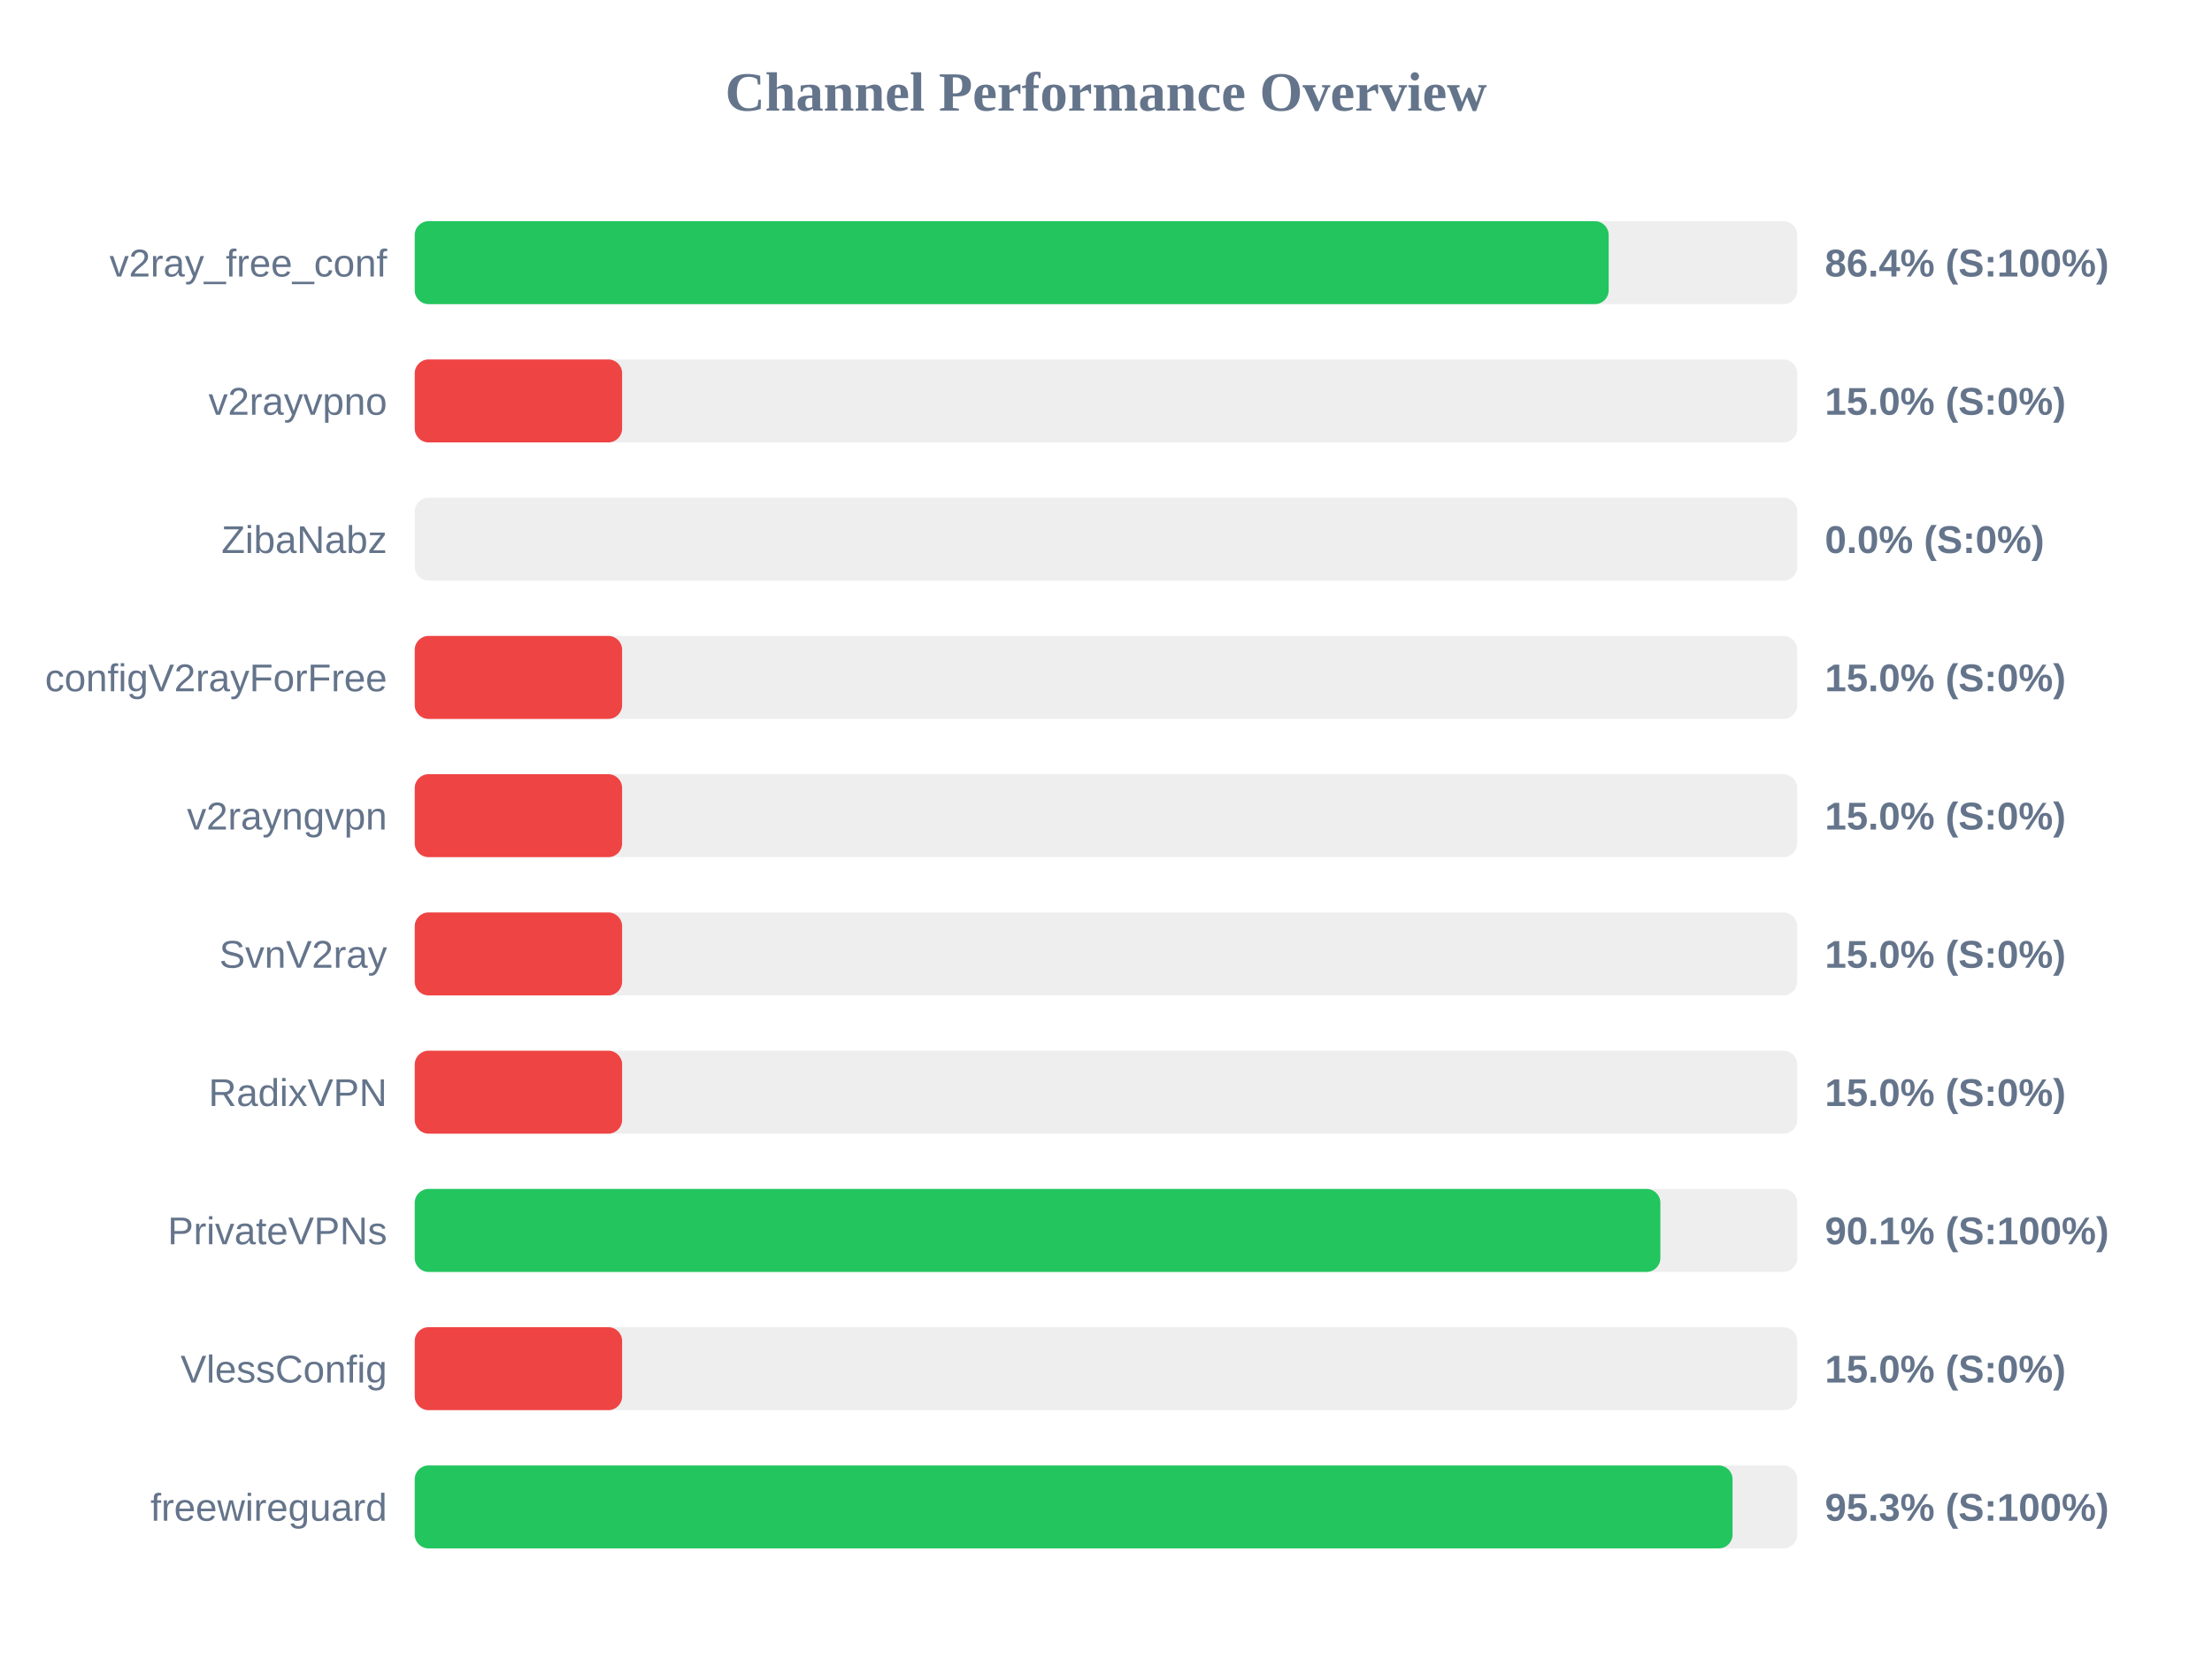
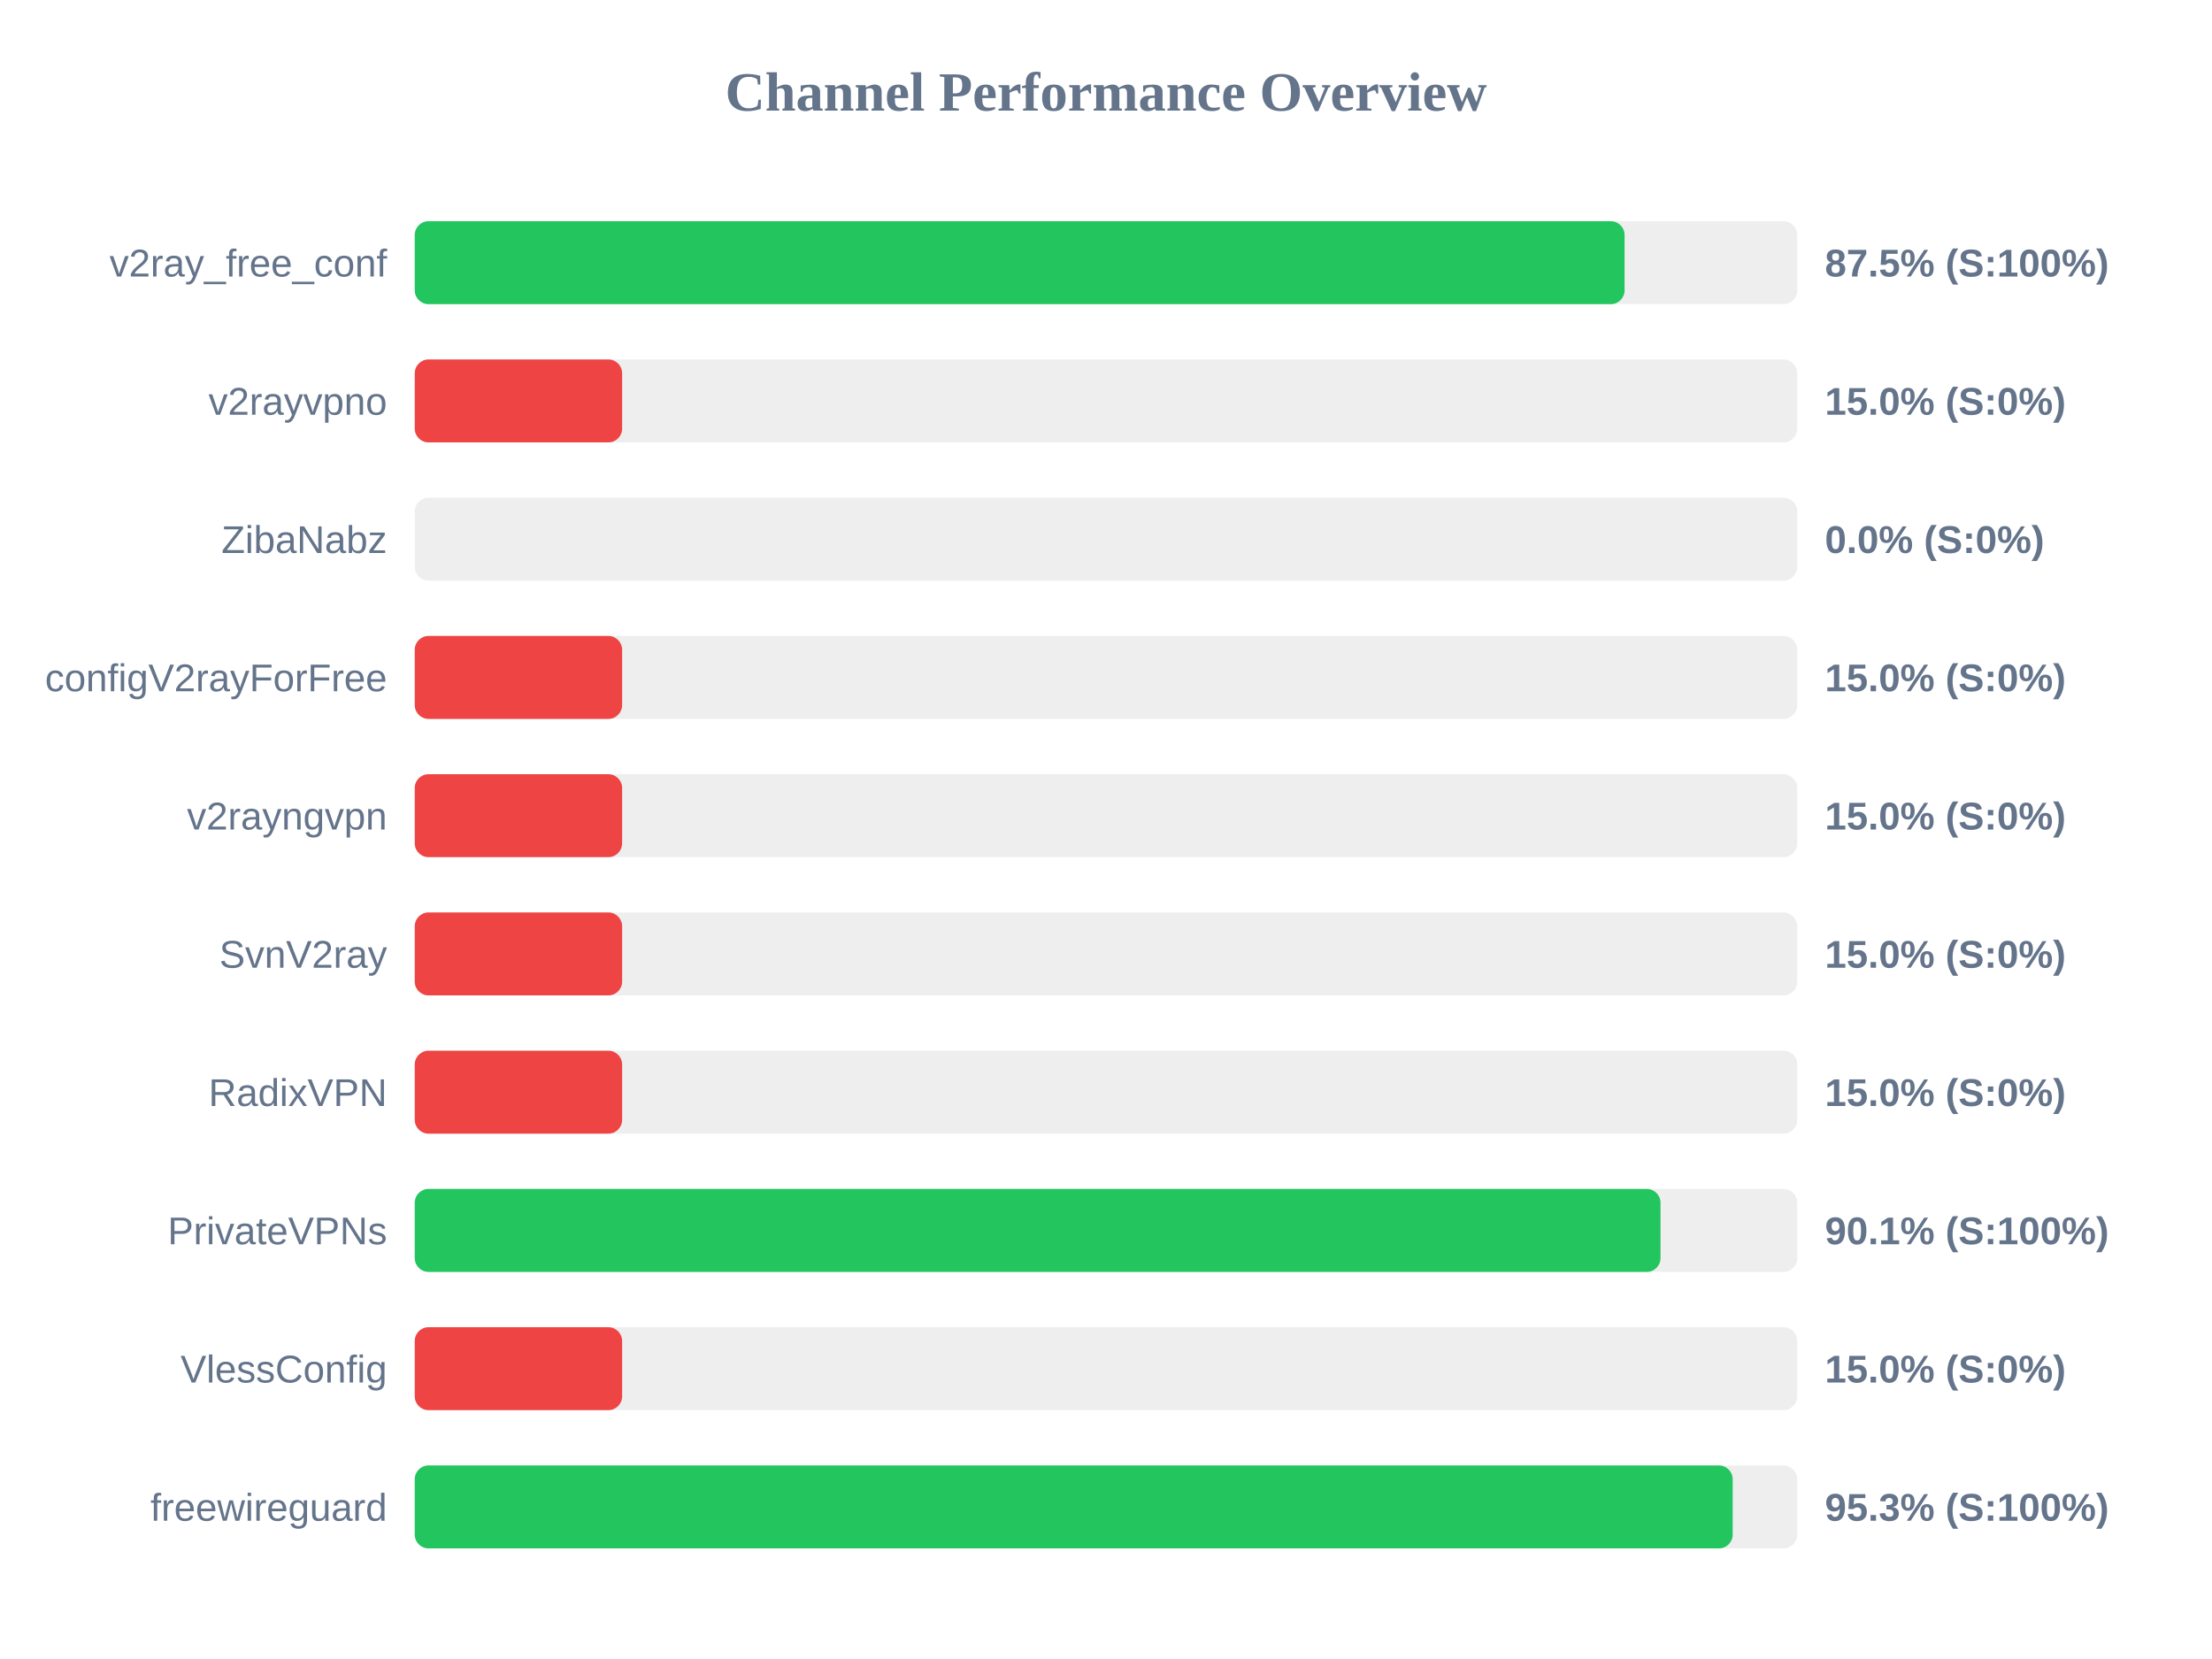
<svg xmlns="http://www.w3.org/2000/svg" width="800" height="600" version="1.1">
  <style>
        .row { font: 14px Arial; fill: #64748b; }
        .score { font: bold 14px Arial; fill: #64748b; }
    </style>
  <text x="400" y="40" text-anchor="middle" font-size="20px" font-weight="bold" fill="#64748b">Channel Performance Overview</text>
  <rect x="150" y="80" width="500" height="30" fill="#eee" rx="5" />
-   <rect x="150" y="80" width="431.8" height="30" fill="#22c55e" rx="5" />
+   <rect x="150" y="80" width="437.55" height="30" fill="#22c55e" rx="5" />
  <text x="140" y="100" text-anchor="end" class="row">v2ray_free_conf</text>
-   <text x="660" y="100" text-anchor="start" class="score">86.4% (S:100%)</text>
+   <text x="660" y="100" text-anchor="start" class="score">87.5% (S:100%)</text>
  <rect x="150" y="130" width="500" height="30" fill="#eee" rx="5" />
  <rect x="150" y="130" width="75.0" height="30" fill="#ef4444" rx="5" />
  <text x="140" y="150" text-anchor="end" class="row">v2rayvpno</text>
  <text x="660" y="150" text-anchor="start" class="score">15.0% (S:0%)</text>
  <rect x="150" y="180" width="500" height="30" fill="#eee" rx="5" />
  <rect x="150" y="180" width="0.0" height="30" fill="#ef4444" rx="5" />
  <text x="140" y="200" text-anchor="end" class="row">ZibaNabz</text>
  <text x="660" y="200" text-anchor="start" class="score">0.0% (S:0%)</text>
  <rect x="150" y="230" width="500" height="30" fill="#eee" rx="5" />
  <rect x="150" y="230" width="75.0" height="30" fill="#ef4444" rx="5" />
  <text x="140" y="250" text-anchor="end" class="row">configV2rayForFree</text>
  <text x="660" y="250" text-anchor="start" class="score">15.0% (S:0%)</text>
  <rect x="150" y="280" width="500" height="30" fill="#eee" rx="5" />
  <rect x="150" y="280" width="75.0" height="30" fill="#ef4444" rx="5" />
  <text x="140" y="300" text-anchor="end" class="row">v2rayngvpn</text>
  <text x="660" y="300" text-anchor="start" class="score">15.0% (S:0%)</text>
  <rect x="150" y="330" width="500" height="30" fill="#eee" rx="5" />
  <rect x="150" y="330" width="75.0" height="30" fill="#ef4444" rx="5" />
  <text x="140" y="350" text-anchor="end" class="row">SvnV2ray</text>
  <text x="660" y="350" text-anchor="start" class="score">15.0% (S:0%)</text>
  <rect x="150" y="380" width="500" height="30" fill="#eee" rx="5" />
  <rect x="150" y="380" width="75.0" height="30" fill="#ef4444" rx="5" />
  <text x="140" y="400" text-anchor="end" class="row">RadixVPN</text>
  <text x="660" y="400" text-anchor="start" class="score">15.0% (S:0%)</text>
  <rect x="150" y="430" width="500" height="30" fill="#eee" rx="5" />
-   <rect x="150" y="430" width="450.5" height="30" fill="#22c55e" rx="5" />
+   <rect x="150" y="430" width="450.55" height="30" fill="#22c55e" rx="5" />
  <text x="140" y="450" text-anchor="end" class="row">PrivateVPNs</text>
  <text x="660" y="450" text-anchor="start" class="score">90.1% (S:100%)</text>
  <rect x="150" y="480" width="500" height="30" fill="#eee" rx="5" />
  <rect x="150" y="480" width="75.0" height="30" fill="#ef4444" rx="5" />
  <text x="140" y="500" text-anchor="end" class="row">VlessConfig</text>
  <text x="660" y="500" text-anchor="start" class="score">15.0% (S:0%)</text>
  <rect x="150" y="530" width="500" height="30" fill="#eee" rx="5" />
-   <rect x="150" y="530" width="476.6" height="30" fill="#22c55e" rx="5" />
+   <rect x="150" y="530" width="476.65" height="30" fill="#22c55e" rx="5" />
  <text x="140" y="550" text-anchor="end" class="row">freewireguard</text>
  <text x="660" y="550" text-anchor="start" class="score">95.3% (S:100%)</text>
</svg>
